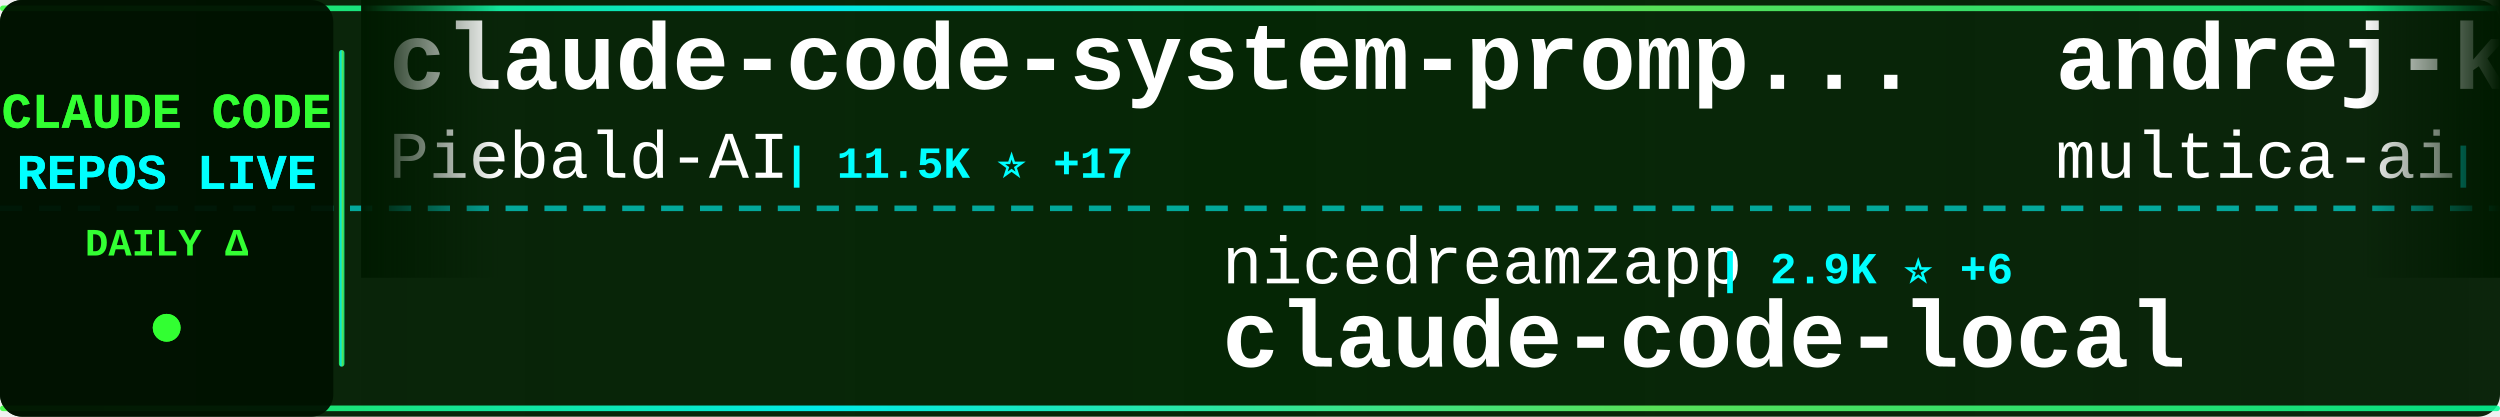
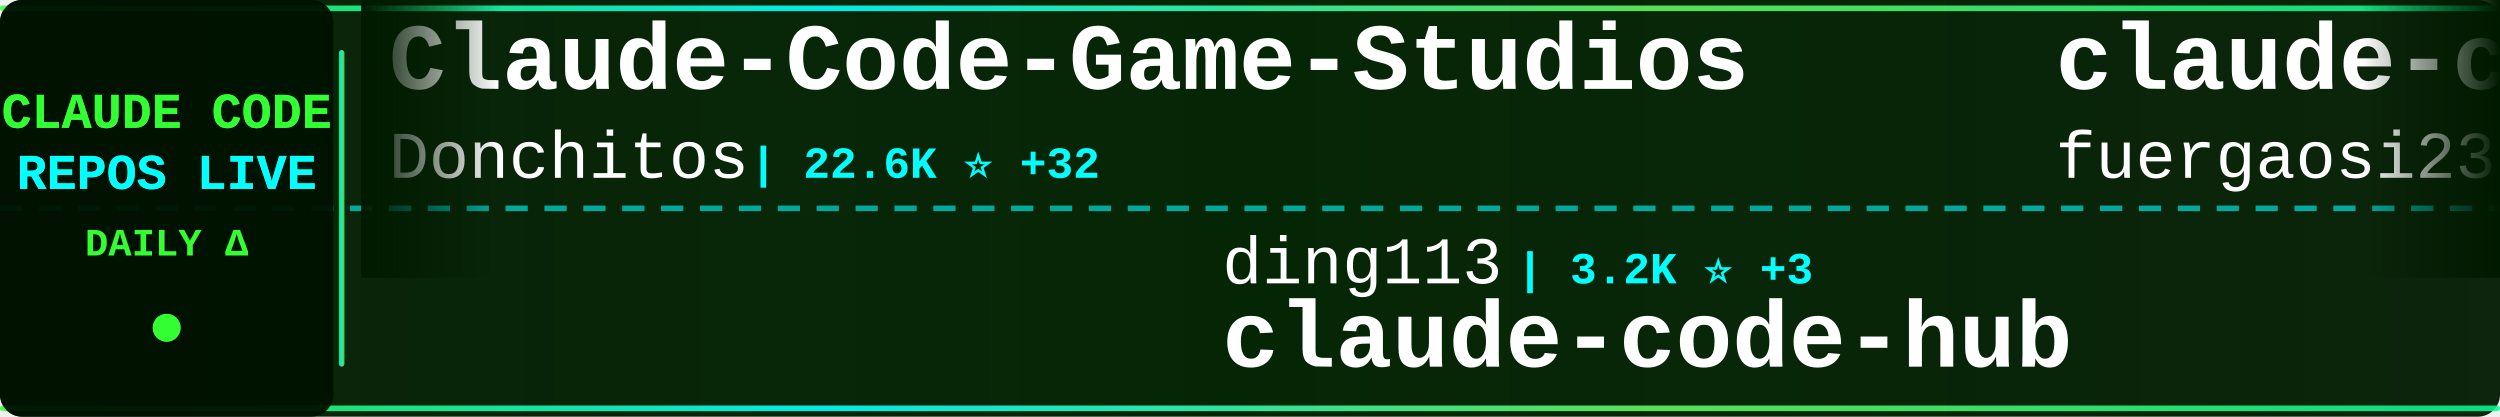
<svg xmlns="http://www.w3.org/2000/svg" width="900" height="150">
  <defs>
    <linearGradient id="tickerBg" x1="0%" y1="0%" x2="100%" y2="0%">
      <stop offset="0%" style="stop-color:#001a00;stop-opacity:0.95" />
      <stop offset="50%" style="stop-color:#002200;stop-opacity:0.98" />
      <stop offset="100%" style="stop-color:#001a00;stop-opacity:0.95" />
    </linearGradient>
    <linearGradient id="borderGrad" x1="0%" y1="0%" x2="100%" y2="0%">
      <stop offset="0%" style="stop-color:#33ff33;stop-opacity:0.85">
        <animate attributeName="stop-opacity" values="0.85;1;0.85" dur="2s" repeatCount="indefinite" />
      </stop>
      <stop offset="33%" style="stop-color:#00ffff;stop-opacity:0.9">
        <animate attributeName="stop-opacity" values="0.9;1;0.9" dur="2.2s" repeatCount="indefinite" />
      </stop>
      <stop offset="66%" style="stop-color:#66ff66;stop-opacity:0.85">
        <animate attributeName="stop-opacity" values="0.85;1;0.85" dur="1.8s" repeatCount="indefinite" />
      </stop>
      <stop offset="100%" style="stop-color:#00ff99;stop-opacity:0.85">
        <animate attributeName="stop-opacity" values="0.85;1;0.85" dur="2s" repeatCount="indefinite" />
      </stop>
    </linearGradient>
    <filter id="textGlow">
      <feGaussianBlur stdDeviation="0.1" result="coloredBlur" />
      <feMerge>
        <feMergeNode in="coloredBlur" />
        <feMergeNode in="SourceGraphic" />
      </feMerge>
    </filter>
    <filter id="metricGlow">
      <feGaussianBlur stdDeviation="0.2" result="coloredBlur" />
      <feMerge>
        <feMergeNode in="coloredBlur" />
        <feMergeNode in="SourceGraphic" />
      </feMerge>
    </filter>
    <linearGradient id="leftFade" x1="0%" y1="0%" x2="100%" y2="0%">
      <stop offset="0%" style="stop-color:#001a00;stop-opacity:1" />
      <stop offset="100%" style="stop-color:#001a00;stop-opacity:0" />
    </linearGradient>
    <linearGradient id="rightFade" x1="0%" y1="0%" x2="100%" y2="0%">
      <stop offset="0%" style="stop-color:#001a00;stop-opacity:0" />
      <stop offset="100%" style="stop-color:#001a00;stop-opacity:1" />
    </linearGradient>
  </defs>
  <rect width="900" height="150" fill="url(#tickerBg)" rx="8" />
  <rect x="0" y="2" width="900" height="2" fill="url(#borderGrad)" rx="1" />
  <rect x="0" y="146" width="900" height="2" fill="url(#borderGrad)" rx="1" />
  <line x1="0" y1="75" x2="900" y2="75" stroke="#00ffff" stroke-width="2" stroke-dasharray="8 6" opacity="0.6" />
  <rect x="0" y="0" width="120" height="150" fill="#001100" opacity="0.95" rx="8" />
  <text x="60" y="46" font-family="'Courier New', monospace" font-size="18" font-weight="bold" fill="#33ff33" text-anchor="middle" filter="url(#textGlow)">
    CLAUDE CODE
  </text>
  <text x="60" y="68" font-family="'Courier New', monospace" font-size="18" font-weight="bold" fill="#00ffff" text-anchor="middle" filter="url(#textGlow)">
    REPOS LIVE
  </text>
  <text x="60" y="92" font-family="'Courier New', monospace" font-size="14" font-weight="bold" fill="#33ff33" text-anchor="middle">
    DAILY Δ
  </text>
  <circle cx="60" cy="118" r="5" fill="#33ff33" filter="url(#metricGlow)">
    <animate attributeName="r" values="4;6;4" dur="1.5s" repeatCount="indefinite" />
    <animate attributeName="opacity" values="0.6;1;0.6" dur="1.5s" repeatCount="indefinite" />
  </circle>
  <rect x="122" y="18" width="2" height="114" fill="url(#borderGrad)" rx="1" />
  <clipPath id="tickerClip">
    <rect x="130" y="0" width="770" height="150" />
  </clipPath>
  <g clip-path="url(#tickerClip)">
    <g id="tickerItems">
      <animateTransform attributeName="transform" attributeType="XML" type="translate" from="0 0" to="-3000 0" dur="54s" repeatCount="indefinite" />
      <g transform="translate(0, 0)">
-         <text x="140" y="32" font-family="'Courier New', monospace" font-size="34" font-weight="bold" fill="#ffffff">claude-code-system-promp...</text>
-         <text x="140" y="64" font-family="'Courier New', monospace" font-size="24" font-weight="normal" fill="#ffffff" opacity="1.0">Piebald-AI</text>
-         <text x="282" y="64" font-family="'Courier New', monospace" font-size="16" font-weight="bold" fill="#00ffff"> | 11.5K ⭐ +17</text>
+         <text x="140" y="32" font-family="'Courier New', monospace" font-size="34" font-weight="bold" fill="#ffffff">Claude-Code-Game-Studios</text>
+         <text x="140" y="64" font-family="'Courier New', monospace" font-size="24" font-weight="normal" fill="#ffffff" opacity="1.0">Donchitos</text>
+         <text x="270" y="64" font-family="'Courier New', monospace" font-size="16" font-weight="bold" fill="#00ffff"> | 22.6K ⭐ +32</text>
      </g>
      <g transform="translate(300, 0)">
-         <text x="140" y="102" font-family="'Courier New', monospace" font-size="24" font-weight="normal" fill="#ffffff" opacity="1.0">nicedreamzapp</text>
-         <text x="318" y="102" font-family="'Courier New', monospace" font-size="16" font-weight="bold" fill="#00ffff"> | 2.9K ⭐ +6</text>
-         <text x="140" y="132" font-family="'Courier New', monospace" font-size="34" font-weight="bold" fill="#ffffff">claude-code-local</text>
+         <text x="140" y="102" font-family="'Courier New', monospace" font-size="24" font-weight="normal" fill="#ffffff" opacity="1.0">ding113</text>
+         <text x="246" y="102" font-family="'Courier New', monospace" font-size="16" font-weight="bold" fill="#00ffff"> | 3.2K ⭐ +3</text>
+         <text x="140" y="132" font-family="'Courier New', monospace" font-size="34" font-weight="bold" fill="#ffffff">claude-code-hub</text>
      </g>
      <g transform="translate(600, 0)">
-         <text x="140" y="32" font-family="'Courier New', monospace" font-size="34" font-weight="bold" fill="#ffffff">andrej-karpathy-skills</text>
-         <text x="140" y="64" font-family="'Courier New', monospace" font-size="24" font-weight="normal" fill="#ffffff" opacity="1.0">multica-ai</text>
-         <text x="282" y="64" font-family="'Courier New', monospace" font-size="16" font-weight="bold" fill="#00ffff"> | 187.0K ⭐ +618</text>
+         <text x="140" y="32" font-family="'Courier New', monospace" font-size="34" font-weight="bold" fill="#ffffff">claude-code-proxy</text>
+         <text x="140" y="64" font-family="'Courier New', monospace" font-size="24" font-weight="normal" fill="#ffffff" opacity="1.0">fuergaosi233</text>
+         <text x="306" y="64" font-family="'Courier New', monospace" font-size="16" font-weight="bold" fill="#00ffff"> | 2.7K ⭐ +4</text>
      </g>
      <g transform="translate(900, 0)">
-         <text x="140" y="102" font-family="'Courier New', monospace" font-size="24" font-weight="normal" fill="#ffffff" opacity="1.0">liuup</text>
-         <text x="222" y="102" font-family="'Courier New', monospace" font-size="16" font-weight="bold" fill="#00ffff"> | 3.4K ⭐ +15</text>
-         <text x="140" y="132" font-family="'Courier New', monospace" font-size="34" font-weight="bold" fill="#ffffff">claude-code-analysis</text>
+         <text x="140" y="102" font-family="'Courier New', monospace" font-size="24" font-weight="normal" fill="#ffffff" opacity="1.0">rohitg00</text>
+         <text x="258" y="102" font-family="'Courier New', monospace" font-size="16" font-weight="bold" fill="#00ffff"> | 2.2K ⭐ +10</text>
+         <text x="140" y="132" font-family="'Courier New', monospace" font-size="34" font-weight="bold" fill="#ffffff">awesome-claude-code-tool...</text>
      </g>
      <g transform="translate(1200, 0)">
-         <text x="140" y="32" font-family="'Courier New', monospace" font-size="34" font-weight="bold" fill="#ffffff">claude-code-router</text>
-         <text x="140" y="64" font-family="'Courier New', monospace" font-size="24" font-weight="normal" fill="#ffffff" opacity="1.0">musistudio</text>
-         <text x="282" y="64" font-family="'Courier New', monospace" font-size="16" font-weight="bold" fill="#00ffff"> | 35.5K ⭐ +39</text>
+         <text x="140" y="32" font-family="'Courier New', monospace" font-size="34" font-weight="bold" fill="#ffffff">Claude-Code-Source-Study</text>
+         <text x="140" y="64" font-family="'Courier New', monospace" font-size="24" font-weight="normal" fill="#ffffff" opacity="1.0">luyao618</text>
+         <text x="258" y="64" font-family="'Courier New', monospace" font-size="16" font-weight="bold" fill="#00ffff"> | 1.6K ⭐ +4</text>
      </g>
      <g transform="translate(1500, 0)">
+         <text x="140" y="102" font-family="'Courier New', monospace" font-size="24" font-weight="normal" fill="#ffffff" opacity="1.0">LING71671</text>
+         <text x="270" y="102" font-family="'Courier New', monospace" font-size="16" font-weight="bold" fill="#00ffff"> | 906 ⭐</text>
+         <text x="140" y="132" font-family="'Courier New', monospace" font-size="34" font-weight="bold" fill="#ffffff">Open-ClaudeCode</text>
+       </g>
+       <g transform="translate(1800, 0)">
+         <text x="140" y="32" font-family="'Courier New', monospace" font-size="34" font-weight="bold" fill="#ffffff">claude-code-sourcemap</text>
+         <text x="140" y="64" font-family="'Courier New', monospace" font-size="24" font-weight="normal" fill="#ffffff" opacity="1.0">ChinaSiro</text>
+         <text x="270" y="64" font-family="'Courier New', monospace" font-size="16" font-weight="bold" fill="#00ffff"> | 9.5K ⭐ +6</text>
+       </g>
+       <g transform="translate(2100, 0)">
+         <text x="140" y="102" font-family="'Courier New', monospace" font-size="24" font-weight="normal" fill="#ffffff" opacity="1.0">VoltAgent</text>
+         <text x="270" y="102" font-family="'Courier New', monospace" font-size="16" font-weight="bold" fill="#00ffff"> | 22.8K ⭐ +59</text>
+         <text x="140" y="132" font-family="'Courier New', monospace" font-size="34" font-weight="bold" fill="#ffffff">awesome-claude-code-suba...</text>
+       </g>
+       <g transform="translate(2400, 0)">
+         <text x="140" y="32" font-family="'Courier New', monospace" font-size="34" font-weight="bold" fill="#ffffff">claude-code-showcase</text>
+         <text x="140" y="64" font-family="'Courier New', monospace" font-size="24" font-weight="normal" fill="#ffffff" opacity="1.0">ChrisWiles</text>
+         <text x="282" y="64" font-family="'Courier New', monospace" font-size="16" font-weight="bold" fill="#00ffff"> | 6.0K ⭐</text>
+       </g>
+       <g transform="translate(2700, 0)">
        <text x="140" y="102" font-family="'Courier New', monospace" font-size="24" font-weight="normal" fill="#ffffff" opacity="1.0">centminmod</text>
        <text x="282" y="102" font-family="'Courier New', monospace" font-size="16" font-weight="bold" fill="#00ffff"> | 2.5K ⭐ +4</text>
        <text x="140" y="132" font-family="'Courier New', monospace" font-size="34" font-weight="bold" fill="#ffffff">my-claude-code-setup</text>
      </g>
-       <g transform="translate(1800, 0)">
-         <text x="140" y="32" font-family="'Courier New', monospace" font-size="34" font-weight="bold" fill="#ffffff">Claude-code</text>
-         <text x="140" y="64" font-family="'Courier New', monospace" font-size="24" font-weight="normal" fill="#ffffff" opacity="1.0">zstmfhy</text>
-         <text x="246" y="64" font-family="'Courier New', monospace" font-size="16" font-weight="bold" fill="#00ffff"> | 190 ⭐</text>
-       </g>
-       <g transform="translate(2100, 0)">
-         <text x="140" y="102" font-family="'Courier New', monospace" font-size="24" font-weight="normal" fill="#ffffff" opacity="1.0">ykdojo</text>
-         <text x="234" y="102" font-family="'Courier New', monospace" font-size="16" font-weight="bold" fill="#00ffff"> | 9.0K ⭐ +10</text>
-         <text x="140" y="132" font-family="'Courier New', monospace" font-size="34" font-weight="bold" fill="#ffffff">claude-code-tips</text>
-       </g>
-       <g transform="translate(2400, 0)">
-         <text x="140" y="32" font-family="'Courier New', monospace" font-size="34" font-weight="bold" fill="#ffffff">claude-code-source</text>
-         <text x="140" y="64" font-family="'Courier New', monospace" font-size="24" font-weight="normal" fill="#ffffff" opacity="1.0">JrCx7scC</text>
-         <text x="258" y="64" font-family="'Courier New', monospace" font-size="16" font-weight="bold" fill="#00ffff"> | 371 ⭐</text>
-       </g>
-       <g transform="translate(2700, 0)">
-         <text x="140" y="102" font-family="'Courier New', monospace" font-size="24" font-weight="normal" fill="#ffffff" opacity="1.0">wanshuiyin</text>
-         <text x="282" y="102" font-family="'Courier New', monospace" font-size="16" font-weight="bold" fill="#00ffff"> | 13.0K ⭐ +38</text>
-         <text x="140" y="132" font-family="'Courier New', monospace" font-size="34" font-weight="bold" fill="#ffffff">Auto-claude-code-researc...</text>
-       </g>
      <g transform="translate(3000, 0)">
-         <text x="140" y="32" font-family="'Courier New', monospace" font-size="34" font-weight="bold" fill="#ffffff">claude-code-system-promp...</text>
-         <text x="140" y="64" font-family="'Courier New', monospace" font-size="24" font-weight="normal" fill="#ffffff" opacity="1.0">Piebald-AI</text>
-         <text x="282" y="64" font-family="'Courier New', monospace" font-size="16" font-weight="bold" fill="#00ffff"> | 11.5K ⭐ +17</text>
+         <text x="140" y="32" font-family="'Courier New', monospace" font-size="34" font-weight="bold" fill="#ffffff">Claude-Code-Game-Studios</text>
+         <text x="140" y="64" font-family="'Courier New', monospace" font-size="24" font-weight="normal" fill="#ffffff" opacity="1.0">Donchitos</text>
+         <text x="270" y="64" font-family="'Courier New', monospace" font-size="16" font-weight="bold" fill="#00ffff"> | 22.6K ⭐ +32</text>
      </g>
      <g transform="translate(3300, 0)">
-         <text x="140" y="102" font-family="'Courier New', monospace" font-size="24" font-weight="normal" fill="#ffffff" opacity="1.0">nicedreamzapp</text>
-         <text x="318" y="102" font-family="'Courier New', monospace" font-size="16" font-weight="bold" fill="#00ffff"> | 2.9K ⭐ +6</text>
-         <text x="140" y="132" font-family="'Courier New', monospace" font-size="34" font-weight="bold" fill="#ffffff">claude-code-local</text>
+         <text x="140" y="102" font-family="'Courier New', monospace" font-size="24" font-weight="normal" fill="#ffffff" opacity="1.0">ding113</text>
+         <text x="246" y="102" font-family="'Courier New', monospace" font-size="16" font-weight="bold" fill="#00ffff"> | 3.2K ⭐ +3</text>
+         <text x="140" y="132" font-family="'Courier New', monospace" font-size="34" font-weight="bold" fill="#ffffff">claude-code-hub</text>
      </g>
      <g transform="translate(3600, 0)">
-         <text x="140" y="32" font-family="'Courier New', monospace" font-size="34" font-weight="bold" fill="#ffffff">andrej-karpathy-skills</text>
-         <text x="140" y="64" font-family="'Courier New', monospace" font-size="24" font-weight="normal" fill="#ffffff" opacity="1.0">multica-ai</text>
-         <text x="282" y="64" font-family="'Courier New', monospace" font-size="16" font-weight="bold" fill="#00ffff"> | 187.0K ⭐ +618</text>
+         <text x="140" y="32" font-family="'Courier New', monospace" font-size="34" font-weight="bold" fill="#ffffff">claude-code-proxy</text>
+         <text x="140" y="64" font-family="'Courier New', monospace" font-size="24" font-weight="normal" fill="#ffffff" opacity="1.0">fuergaosi233</text>
+         <text x="306" y="64" font-family="'Courier New', monospace" font-size="16" font-weight="bold" fill="#00ffff"> | 2.7K ⭐ +4</text>
      </g>
      <g transform="translate(3900, 0)">
-         <text x="140" y="102" font-family="'Courier New', monospace" font-size="24" font-weight="normal" fill="#ffffff" opacity="1.0">liuup</text>
-         <text x="222" y="102" font-family="'Courier New', monospace" font-size="16" font-weight="bold" fill="#00ffff"> | 3.4K ⭐ +15</text>
-         <text x="140" y="132" font-family="'Courier New', monospace" font-size="34" font-weight="bold" fill="#ffffff">claude-code-analysis</text>
+         <text x="140" y="102" font-family="'Courier New', monospace" font-size="24" font-weight="normal" fill="#ffffff" opacity="1.0">rohitg00</text>
+         <text x="258" y="102" font-family="'Courier New', monospace" font-size="16" font-weight="bold" fill="#00ffff"> | 2.2K ⭐ +10</text>
+         <text x="140" y="132" font-family="'Courier New', monospace" font-size="34" font-weight="bold" fill="#ffffff">awesome-claude-code-tool...</text>
      </g>
    </g>
  </g>
  <rect x="130" y="0" width="50" height="100" fill="url(#leftFade)" />
  <rect x="850" y="0" width="50" height="100" fill="url(#rightFade)" />
</svg>
